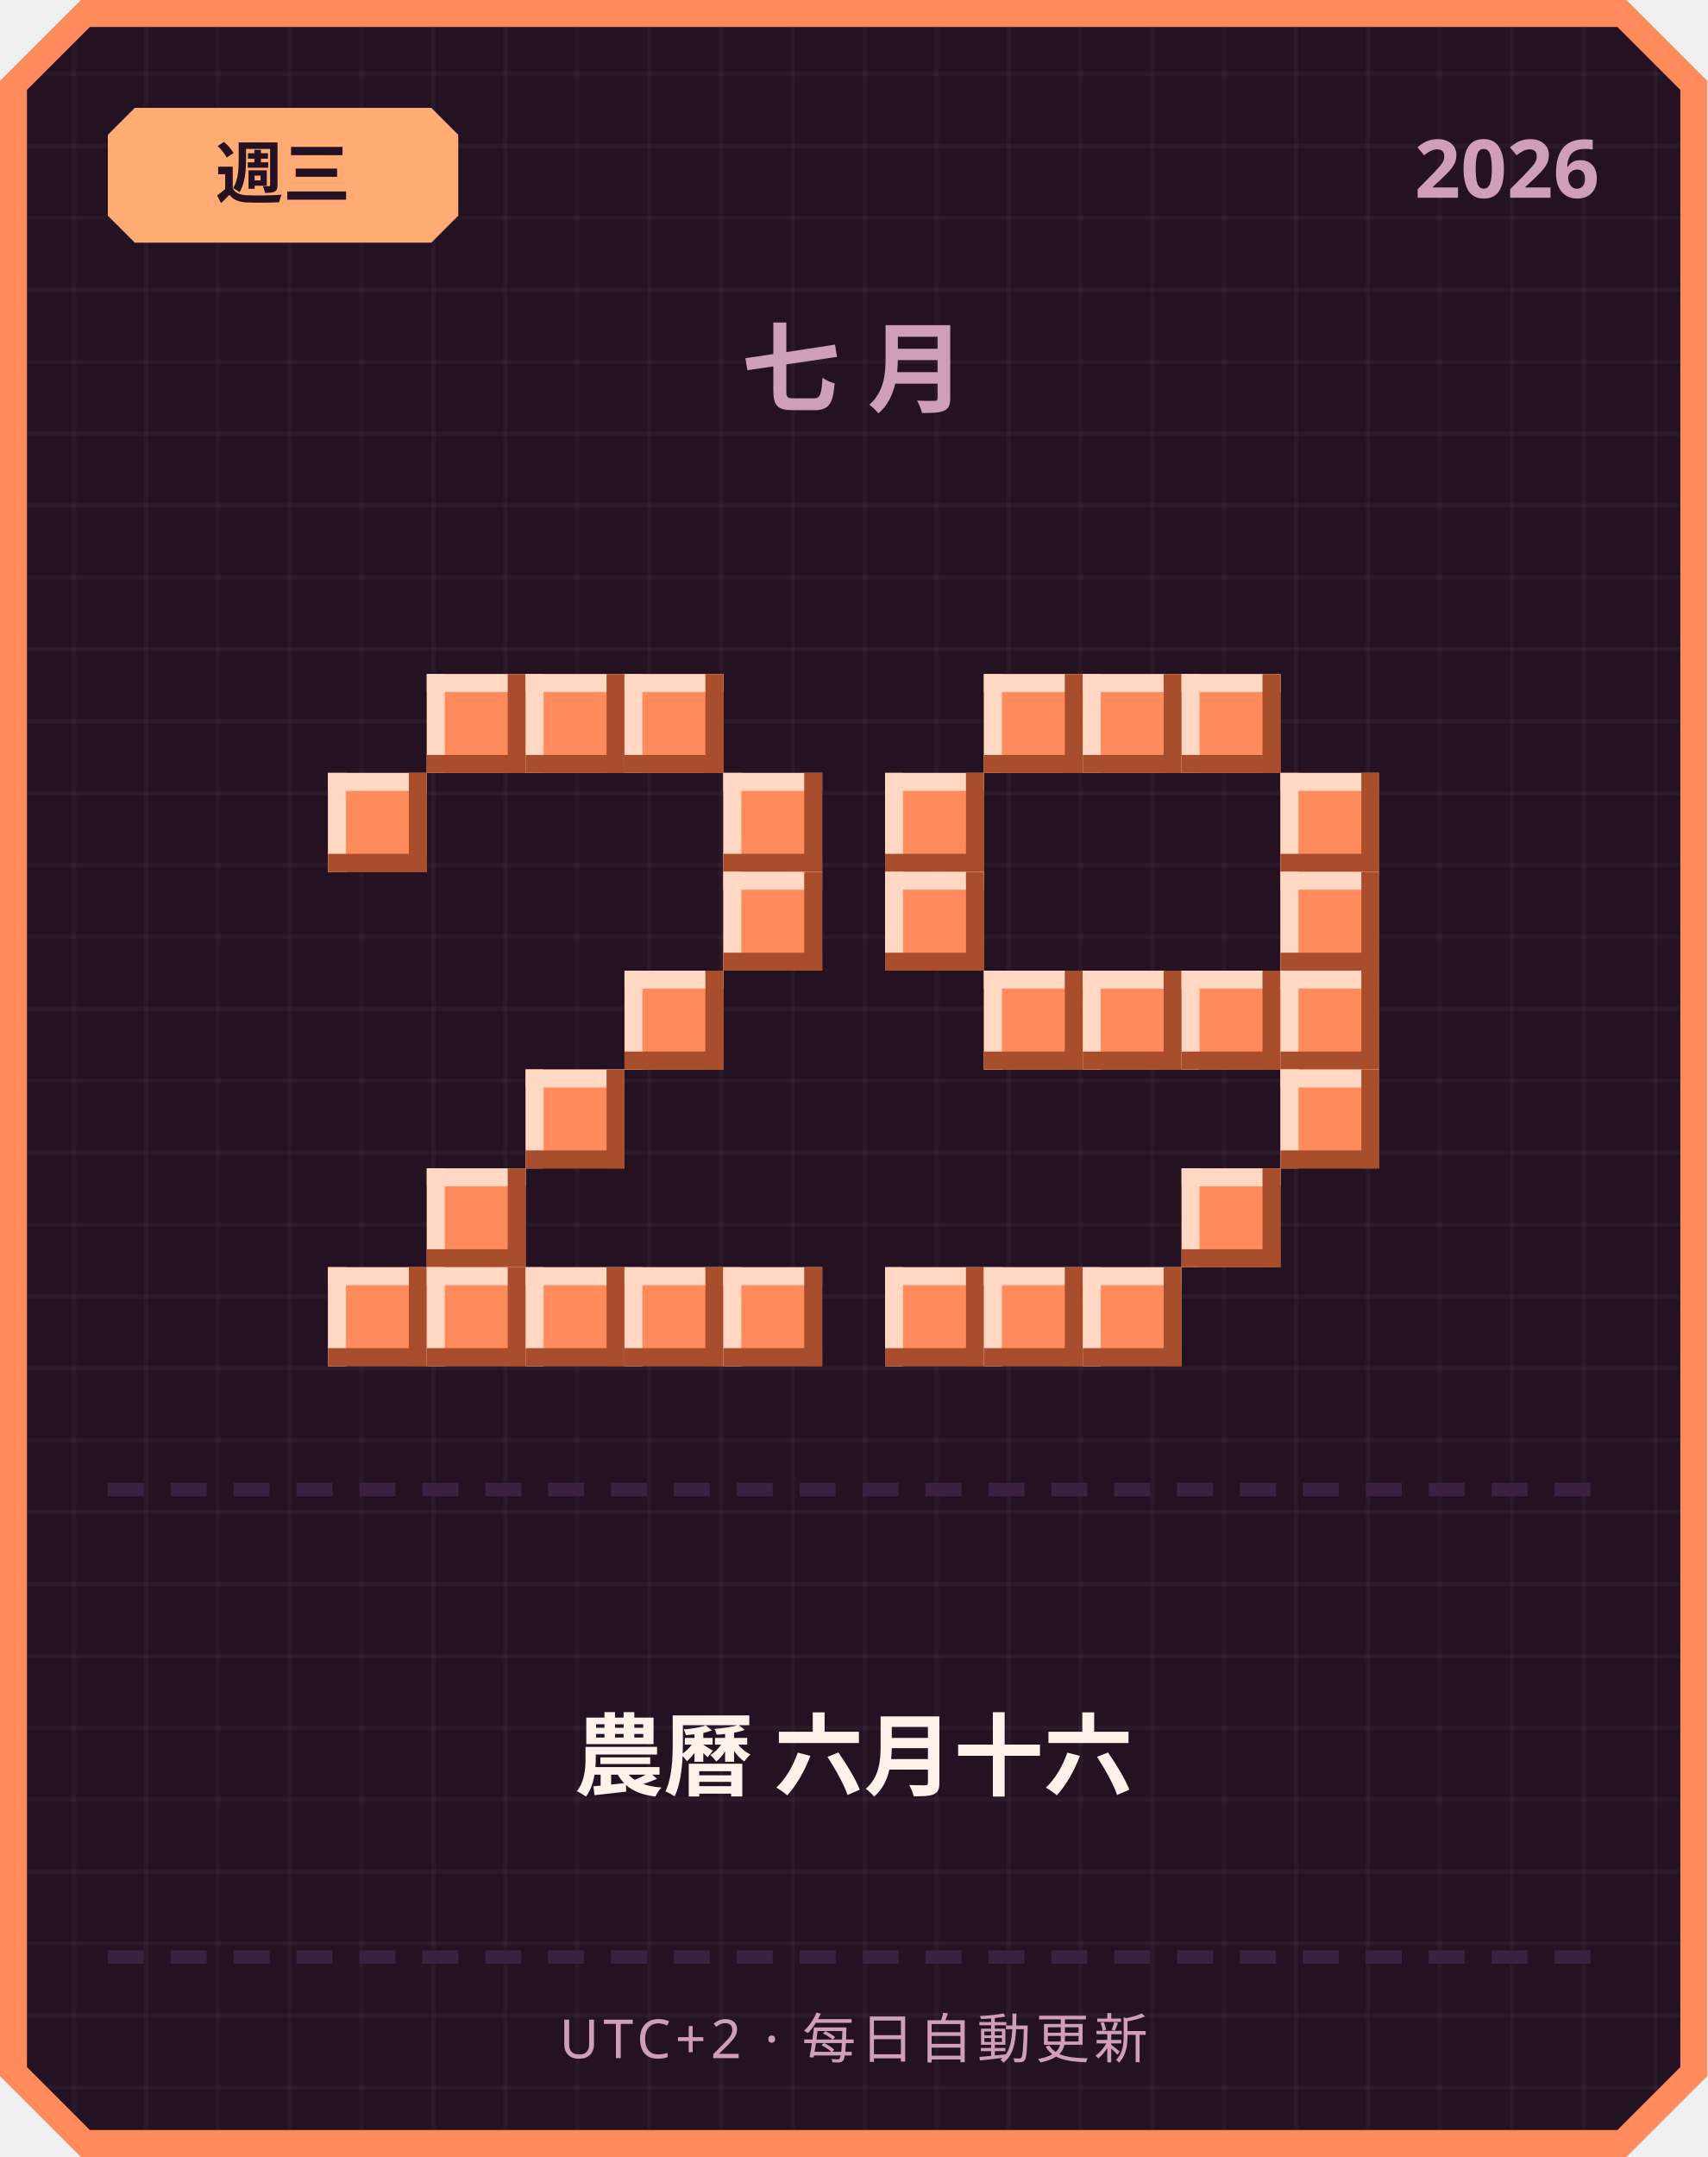
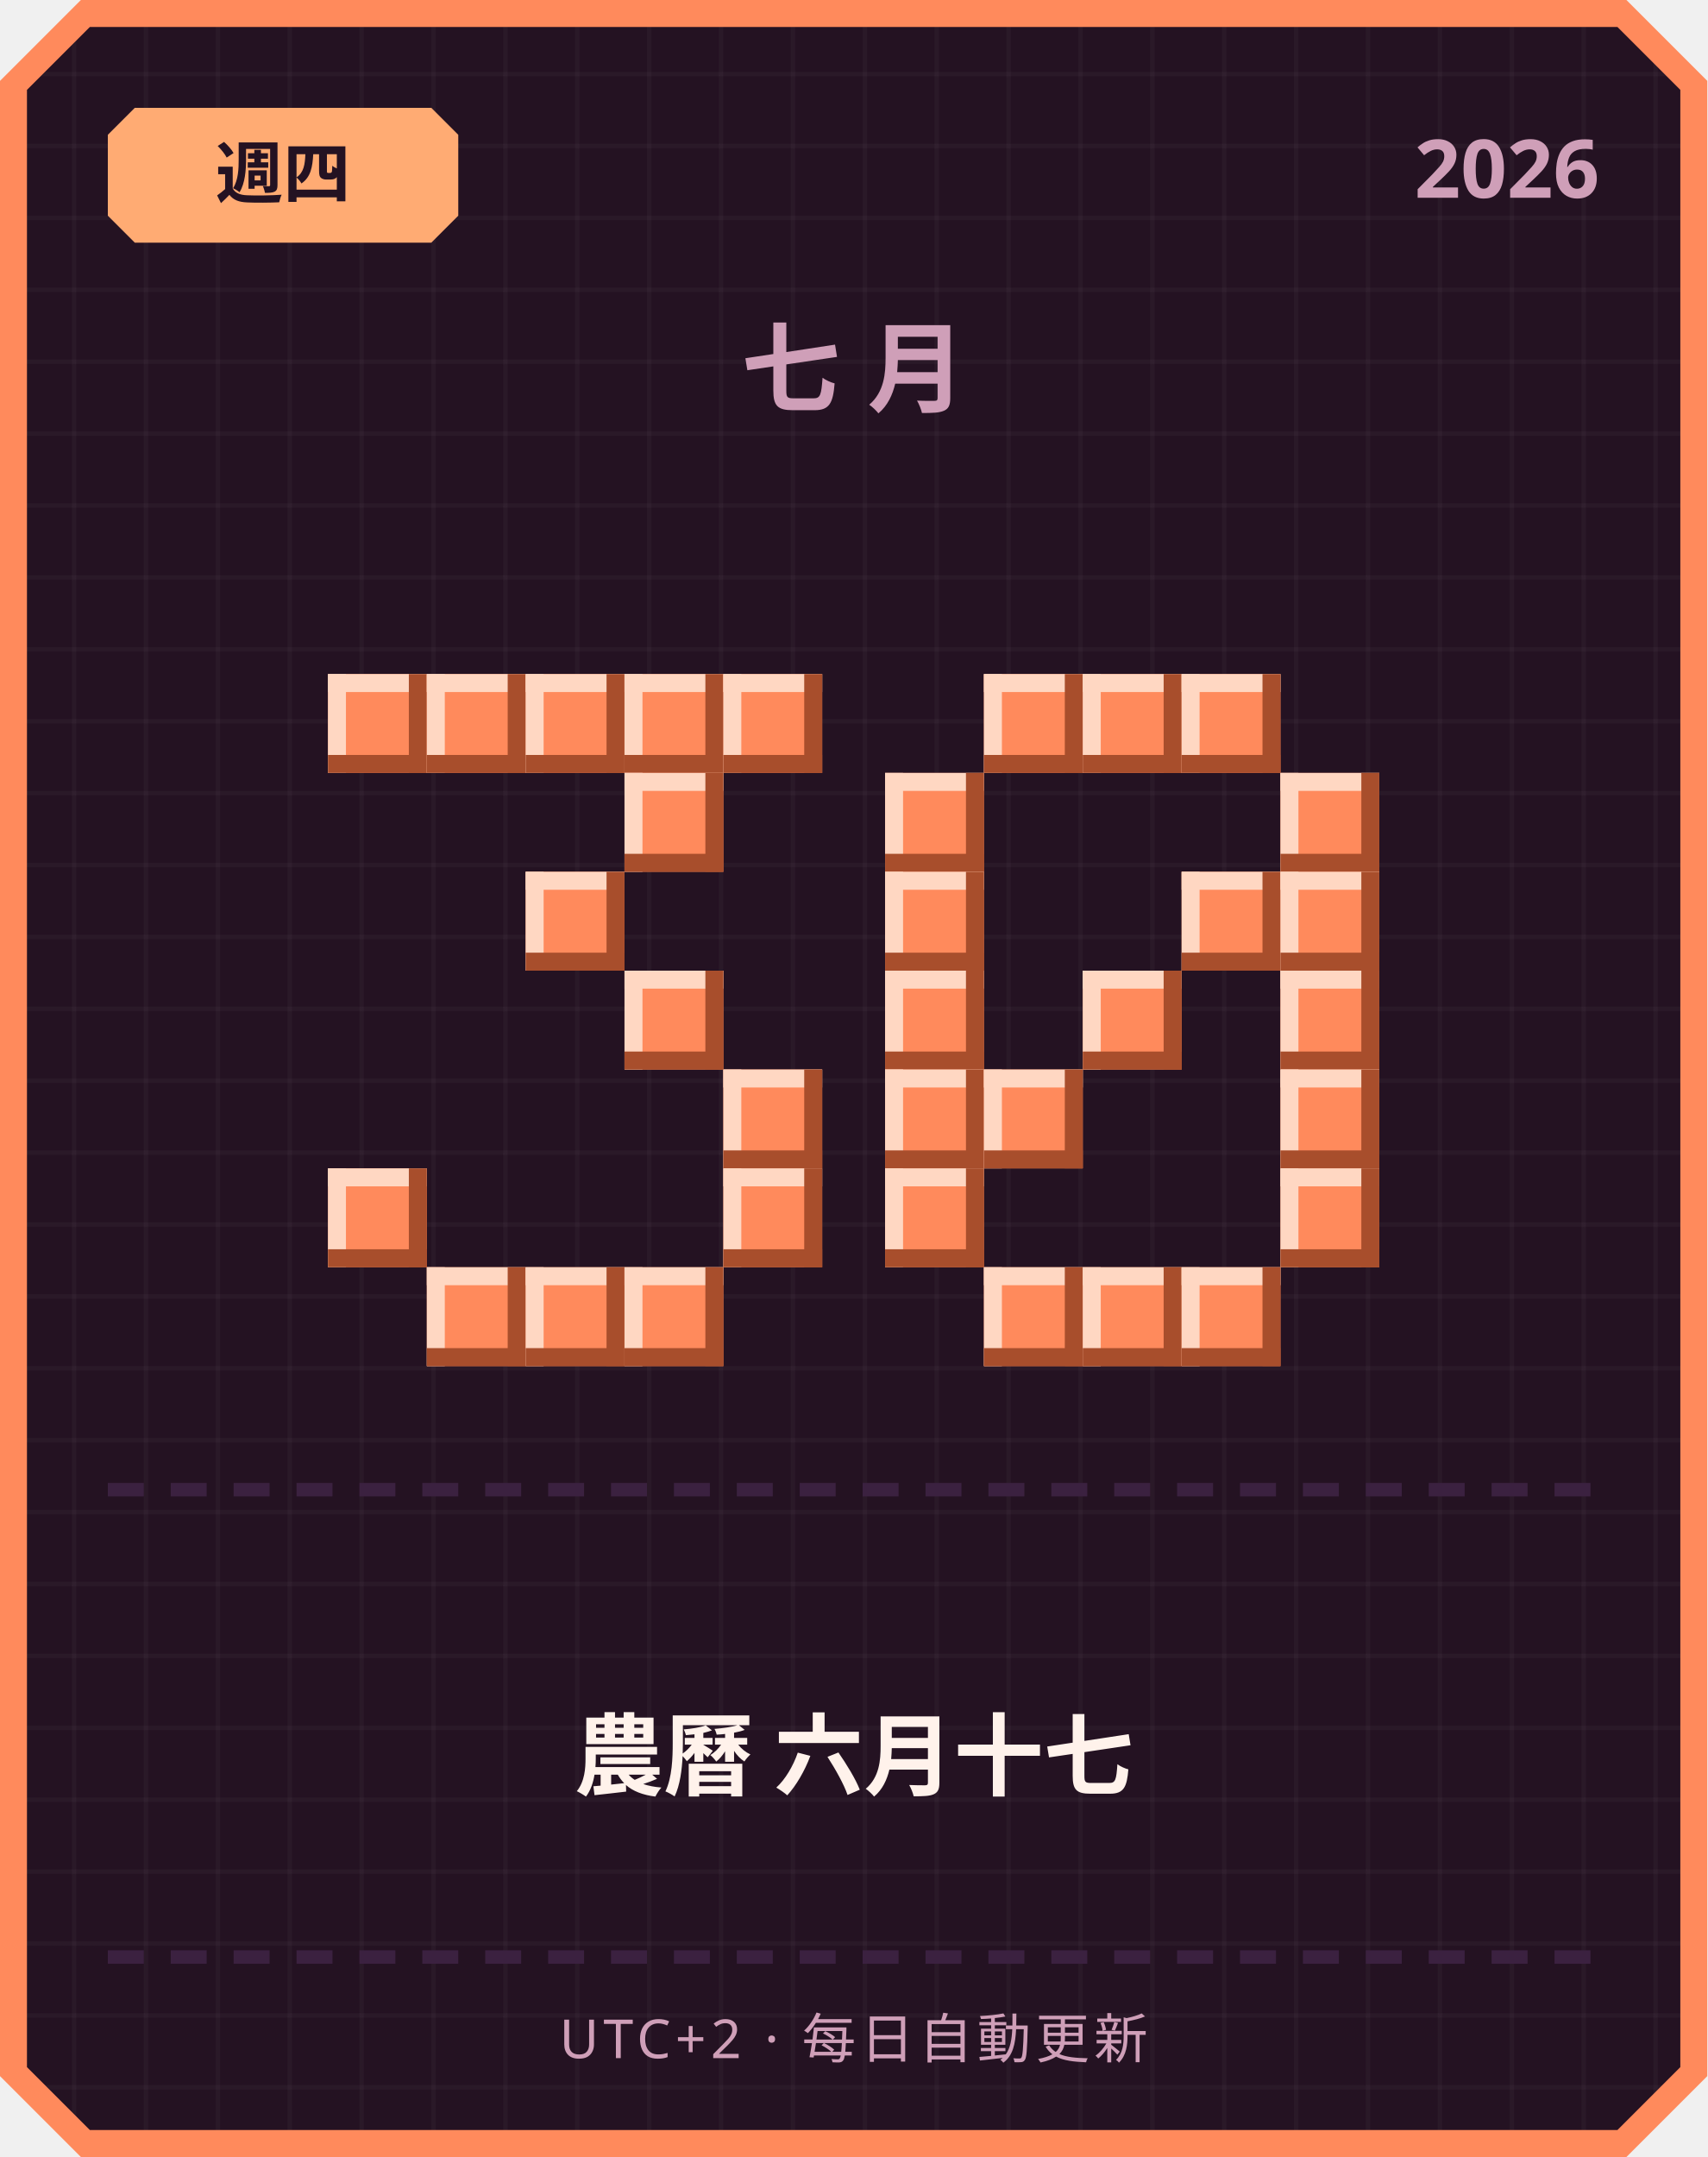
<svg xmlns="http://www.w3.org/2000/svg" width="380" height="480" viewBox="0 0 380 480">
  <defs>
    <pattern id="grid" width="16" height="16" patternUnits="userSpaceOnUse">
      <rect width="16" height="16" fill="#241222" />
      <rect width="1" height="16" fill="#ffffff" opacity="0.03" />
      <rect width="16" height="1" fill="#ffffff" opacity="0.03" />
    </pattern>
  </defs>
  <path d="M 18,0 L 362,0 L 380,18 L 380,462 L 362,480 L 18,480 L 0,462 L 0,18 Z" fill="#ff8a5c" />
  <path d="M 20,6 L 360,6 L 374,20 L 374,460 L 360,474 L 20,474 L 6,460 L 6,20 Z" fill="url(#grid)" />
  <path d="M 30,24 L 96,24 L 102,30 L 102,48 L 96,54 L 30,54 L 24,48 L 24,30 Z" fill="#ffab73" />
-   <text x="63" y="44" text-anchor="middle" font-family="'Segoe UI', sans-serif" font-size="15" font-weight="700" fill="#241222">週三</text>
+   <text x="63" y="44" text-anchor="middle" font-family="'Segoe UI', sans-serif" font-size="15" font-weight="700" fill="#241222">週四</text>
  <text x="356" y="44" text-anchor="end" font-family="'Segoe UI', sans-serif" font-size="18" font-weight="700" fill="#cf9fb8">2026</text>
  <text x="190" y="90" text-anchor="middle" font-family="'Segoe UI', sans-serif" font-size="22" font-weight="700" letter-spacing="6" fill="#cf9fb8">七月</text>
+   <rect x="73" y="150" width="22" height="22" fill="#ff8a5c" />
+   <rect x="73" y="150" width="22" height="4" fill="#ffd7c2" />
+   <rect x="73" y="150" width="4" height="22" fill="#ffd7c2" />
+   <rect x="73" y="168" width="22" height="4" fill="#a84e2c" />
+   <rect x="91" y="150" width="4" height="22" fill="#a84e2c" />
  <rect x="95" y="150" width="22" height="22" fill="#ff8a5c" />
  <rect x="95" y="150" width="22" height="4" fill="#ffd7c2" />
  <rect x="95" y="150" width="4" height="22" fill="#ffd7c2" />
  <rect x="95" y="168" width="22" height="4" fill="#a84e2c" />
  <rect x="113" y="150" width="4" height="22" fill="#a84e2c" />
  <rect x="117" y="150" width="22" height="22" fill="#ff8a5c" />
  <rect x="117" y="150" width="22" height="4" fill="#ffd7c2" />
  <rect x="117" y="150" width="4" height="22" fill="#ffd7c2" />
  <rect x="117" y="168" width="22" height="4" fill="#a84e2c" />
  <rect x="135" y="150" width="4" height="22" fill="#a84e2c" />
  <rect x="139" y="150" width="22" height="22" fill="#ff8a5c" />
  <rect x="139" y="150" width="22" height="4" fill="#ffd7c2" />
  <rect x="139" y="150" width="4" height="22" fill="#ffd7c2" />
  <rect x="139" y="168" width="22" height="4" fill="#a84e2c" />
  <rect x="157" y="150" width="4" height="22" fill="#a84e2c" />
-   <rect x="73" y="172" width="22" height="22" fill="#ff8a5c" />
-   <rect x="73" y="172" width="22" height="4" fill="#ffd7c2" />
-   <rect x="73" y="172" width="4" height="22" fill="#ffd7c2" />
-   <rect x="73" y="190" width="22" height="4" fill="#a84e2c" />
-   <rect x="91" y="172" width="4" height="22" fill="#a84e2c" />
-   <rect x="161" y="172" width="22" height="22" fill="#ff8a5c" />
-   <rect x="161" y="172" width="22" height="4" fill="#ffd7c2" />
-   <rect x="161" y="172" width="4" height="22" fill="#ffd7c2" />
-   <rect x="161" y="190" width="22" height="4" fill="#a84e2c" />
-   <rect x="179" y="172" width="4" height="22" fill="#a84e2c" />
-   <rect x="161" y="194" width="22" height="22" fill="#ff8a5c" />
-   <rect x="161" y="194" width="22" height="4" fill="#ffd7c2" />
-   <rect x="161" y="194" width="4" height="22" fill="#ffd7c2" />
-   <rect x="161" y="212" width="22" height="4" fill="#a84e2c" />
-   <rect x="179" y="194" width="4" height="22" fill="#a84e2c" />
+   <rect x="161" y="150" width="22" height="22" fill="#ff8a5c" />
+   <rect x="161" y="150" width="22" height="4" fill="#ffd7c2" />
+   <rect x="161" y="150" width="4" height="22" fill="#ffd7c2" />
+   <rect x="161" y="168" width="22" height="4" fill="#a84e2c" />
+   <rect x="179" y="150" width="4" height="22" fill="#a84e2c" />
+   <rect x="139" y="172" width="22" height="22" fill="#ff8a5c" />
+   <rect x="139" y="172" width="22" height="4" fill="#ffd7c2" />
+   <rect x="139" y="172" width="4" height="22" fill="#ffd7c2" />
+   <rect x="139" y="190" width="22" height="4" fill="#a84e2c" />
+   <rect x="157" y="172" width="4" height="22" fill="#a84e2c" />
+   <rect x="117" y="194" width="22" height="22" fill="#ff8a5c" />
+   <rect x="117" y="194" width="22" height="4" fill="#ffd7c2" />
+   <rect x="117" y="194" width="4" height="22" fill="#ffd7c2" />
+   <rect x="117" y="212" width="22" height="4" fill="#a84e2c" />
+   <rect x="135" y="194" width="4" height="22" fill="#a84e2c" />
  <rect x="139" y="216" width="22" height="22" fill="#ff8a5c" />
  <rect x="139" y="216" width="22" height="4" fill="#ffd7c2" />
  <rect x="139" y="216" width="4" height="22" fill="#ffd7c2" />
  <rect x="139" y="234" width="22" height="4" fill="#a84e2c" />
  <rect x="157" y="216" width="4" height="22" fill="#a84e2c" />
-   <rect x="117" y="238" width="22" height="22" fill="#ff8a5c" />
-   <rect x="117" y="238" width="22" height="4" fill="#ffd7c2" />
-   <rect x="117" y="238" width="4" height="22" fill="#ffd7c2" />
-   <rect x="117" y="256" width="22" height="4" fill="#a84e2c" />
-   <rect x="135" y="238" width="4" height="22" fill="#a84e2c" />
-   <rect x="95" y="260" width="22" height="22" fill="#ff8a5c" />
-   <rect x="95" y="260" width="22" height="4" fill="#ffd7c2" />
-   <rect x="95" y="260" width="4" height="22" fill="#ffd7c2" />
-   <rect x="95" y="278" width="22" height="4" fill="#a84e2c" />
-   <rect x="113" y="260" width="4" height="22" fill="#a84e2c" />
-   <rect x="73" y="282" width="22" height="22" fill="#ff8a5c" />
-   <rect x="73" y="282" width="22" height="4" fill="#ffd7c2" />
-   <rect x="73" y="282" width="4" height="22" fill="#ffd7c2" />
-   <rect x="73" y="300" width="22" height="4" fill="#a84e2c" />
-   <rect x="91" y="282" width="4" height="22" fill="#a84e2c" />
+   <rect x="161" y="238" width="22" height="22" fill="#ff8a5c" />
+   <rect x="161" y="238" width="22" height="4" fill="#ffd7c2" />
+   <rect x="161" y="238" width="4" height="22" fill="#ffd7c2" />
+   <rect x="161" y="256" width="22" height="4" fill="#a84e2c" />
+   <rect x="179" y="238" width="4" height="22" fill="#a84e2c" />
+   <rect x="73" y="260" width="22" height="22" fill="#ff8a5c" />
+   <rect x="73" y="260" width="22" height="4" fill="#ffd7c2" />
+   <rect x="73" y="260" width="4" height="22" fill="#ffd7c2" />
+   <rect x="73" y="278" width="22" height="4" fill="#a84e2c" />
+   <rect x="91" y="260" width="4" height="22" fill="#a84e2c" />
+   <rect x="161" y="260" width="22" height="22" fill="#ff8a5c" />
+   <rect x="161" y="260" width="22" height="4" fill="#ffd7c2" />
+   <rect x="161" y="260" width="4" height="22" fill="#ffd7c2" />
+   <rect x="161" y="278" width="22" height="4" fill="#a84e2c" />
+   <rect x="179" y="260" width="4" height="22" fill="#a84e2c" />
  <rect x="95" y="282" width="22" height="22" fill="#ff8a5c" />
  <rect x="95" y="282" width="22" height="4" fill="#ffd7c2" />
  <rect x="95" y="282" width="4" height="22" fill="#ffd7c2" />
  <rect x="95" y="300" width="22" height="4" fill="#a84e2c" />
  <rect x="113" y="282" width="4" height="22" fill="#a84e2c" />
  <rect x="117" y="282" width="22" height="22" fill="#ff8a5c" />
  <rect x="117" y="282" width="22" height="4" fill="#ffd7c2" />
  <rect x="117" y="282" width="4" height="22" fill="#ffd7c2" />
  <rect x="117" y="300" width="22" height="4" fill="#a84e2c" />
  <rect x="135" y="282" width="4" height="22" fill="#a84e2c" />
  <rect x="139" y="282" width="22" height="22" fill="#ff8a5c" />
  <rect x="139" y="282" width="22" height="4" fill="#ffd7c2" />
  <rect x="139" y="282" width="4" height="22" fill="#ffd7c2" />
  <rect x="139" y="300" width="22" height="4" fill="#a84e2c" />
  <rect x="157" y="282" width="4" height="22" fill="#a84e2c" />
-   <rect x="161" y="282" width="22" height="22" fill="#ff8a5c" />
-   <rect x="161" y="282" width="22" height="4" fill="#ffd7c2" />
-   <rect x="161" y="282" width="4" height="22" fill="#ffd7c2" />
-   <rect x="161" y="300" width="22" height="4" fill="#a84e2c" />
-   <rect x="179" y="282" width="4" height="22" fill="#a84e2c" />
  <rect x="219" y="150" width="22" height="22" fill="#ff8a5c" />
  <rect x="219" y="150" width="22" height="4" fill="#ffd7c2" />
  <rect x="219" y="150" width="4" height="22" fill="#ffd7c2" />
  <rect x="219" y="168" width="22" height="4" fill="#a84e2c" />
  <rect x="237" y="150" width="4" height="22" fill="#a84e2c" />
  <rect x="241" y="150" width="22" height="22" fill="#ff8a5c" />
  <rect x="241" y="150" width="22" height="4" fill="#ffd7c2" />
  <rect x="241" y="150" width="4" height="22" fill="#ffd7c2" />
  <rect x="241" y="168" width="22" height="4" fill="#a84e2c" />
  <rect x="259" y="150" width="4" height="22" fill="#a84e2c" />
  <rect x="263" y="150" width="22" height="22" fill="#ff8a5c" />
  <rect x="263" y="150" width="22" height="4" fill="#ffd7c2" />
  <rect x="263" y="150" width="4" height="22" fill="#ffd7c2" />
  <rect x="263" y="168" width="22" height="4" fill="#a84e2c" />
  <rect x="281" y="150" width="4" height="22" fill="#a84e2c" />
  <rect x="197" y="172" width="22" height="22" fill="#ff8a5c" />
  <rect x="197" y="172" width="22" height="4" fill="#ffd7c2" />
  <rect x="197" y="172" width="4" height="22" fill="#ffd7c2" />
  <rect x="197" y="190" width="22" height="4" fill="#a84e2c" />
  <rect x="215" y="172" width="4" height="22" fill="#a84e2c" />
  <rect x="285" y="172" width="22" height="22" fill="#ff8a5c" />
  <rect x="285" y="172" width="22" height="4" fill="#ffd7c2" />
  <rect x="285" y="172" width="4" height="22" fill="#ffd7c2" />
  <rect x="285" y="190" width="22" height="4" fill="#a84e2c" />
  <rect x="303" y="172" width="4" height="22" fill="#a84e2c" />
  <rect x="197" y="194" width="22" height="22" fill="#ff8a5c" />
  <rect x="197" y="194" width="22" height="4" fill="#ffd7c2" />
  <rect x="197" y="194" width="4" height="22" fill="#ffd7c2" />
  <rect x="197" y="212" width="22" height="4" fill="#a84e2c" />
  <rect x="215" y="194" width="4" height="22" fill="#a84e2c" />
+   <rect x="263" y="194" width="22" height="22" fill="#ff8a5c" />
+   <rect x="263" y="194" width="22" height="4" fill="#ffd7c2" />
+   <rect x="263" y="194" width="4" height="22" fill="#ffd7c2" />
+   <rect x="263" y="212" width="22" height="4" fill="#a84e2c" />
+   <rect x="281" y="194" width="4" height="22" fill="#a84e2c" />
  <rect x="285" y="194" width="22" height="22" fill="#ff8a5c" />
  <rect x="285" y="194" width="22" height="4" fill="#ffd7c2" />
  <rect x="285" y="194" width="4" height="22" fill="#ffd7c2" />
  <rect x="285" y="212" width="22" height="4" fill="#a84e2c" />
  <rect x="303" y="194" width="4" height="22" fill="#a84e2c" />
-   <rect x="219" y="216" width="22" height="22" fill="#ff8a5c" />
-   <rect x="219" y="216" width="22" height="4" fill="#ffd7c2" />
-   <rect x="219" y="216" width="4" height="22" fill="#ffd7c2" />
-   <rect x="219" y="234" width="22" height="4" fill="#a84e2c" />
-   <rect x="237" y="216" width="4" height="22" fill="#a84e2c" />
+   <rect x="197" y="216" width="22" height="22" fill="#ff8a5c" />
+   <rect x="197" y="216" width="22" height="4" fill="#ffd7c2" />
+   <rect x="197" y="216" width="4" height="22" fill="#ffd7c2" />
+   <rect x="197" y="234" width="22" height="4" fill="#a84e2c" />
+   <rect x="215" y="216" width="4" height="22" fill="#a84e2c" />
  <rect x="241" y="216" width="22" height="22" fill="#ff8a5c" />
  <rect x="241" y="216" width="22" height="4" fill="#ffd7c2" />
  <rect x="241" y="216" width="4" height="22" fill="#ffd7c2" />
  <rect x="241" y="234" width="22" height="4" fill="#a84e2c" />
  <rect x="259" y="216" width="4" height="22" fill="#a84e2c" />
-   <rect x="263" y="216" width="22" height="22" fill="#ff8a5c" />
-   <rect x="263" y="216" width="22" height="4" fill="#ffd7c2" />
-   <rect x="263" y="216" width="4" height="22" fill="#ffd7c2" />
-   <rect x="263" y="234" width="22" height="4" fill="#a84e2c" />
-   <rect x="281" y="216" width="4" height="22" fill="#a84e2c" />
  <rect x="285" y="216" width="22" height="22" fill="#ff8a5c" />
  <rect x="285" y="216" width="22" height="4" fill="#ffd7c2" />
  <rect x="285" y="216" width="4" height="22" fill="#ffd7c2" />
  <rect x="285" y="234" width="22" height="4" fill="#a84e2c" />
  <rect x="303" y="216" width="4" height="22" fill="#a84e2c" />
+   <rect x="197" y="238" width="22" height="22" fill="#ff8a5c" />
+   <rect x="197" y="238" width="22" height="4" fill="#ffd7c2" />
+   <rect x="197" y="238" width="4" height="22" fill="#ffd7c2" />
+   <rect x="197" y="256" width="22" height="4" fill="#a84e2c" />
+   <rect x="215" y="238" width="4" height="22" fill="#a84e2c" />
+   <rect x="219" y="238" width="22" height="22" fill="#ff8a5c" />
+   <rect x="219" y="238" width="22" height="4" fill="#ffd7c2" />
+   <rect x="219" y="238" width="4" height="22" fill="#ffd7c2" />
+   <rect x="219" y="256" width="22" height="4" fill="#a84e2c" />
+   <rect x="237" y="238" width="4" height="22" fill="#a84e2c" />
  <rect x="285" y="238" width="22" height="22" fill="#ff8a5c" />
  <rect x="285" y="238" width="22" height="4" fill="#ffd7c2" />
  <rect x="285" y="238" width="4" height="22" fill="#ffd7c2" />
  <rect x="285" y="256" width="22" height="4" fill="#a84e2c" />
  <rect x="303" y="238" width="4" height="22" fill="#a84e2c" />
-   <rect x="263" y="260" width="22" height="22" fill="#ff8a5c" />
-   <rect x="263" y="260" width="22" height="4" fill="#ffd7c2" />
-   <rect x="263" y="260" width="4" height="22" fill="#ffd7c2" />
-   <rect x="263" y="278" width="22" height="4" fill="#a84e2c" />
-   <rect x="281" y="260" width="4" height="22" fill="#a84e2c" />
-   <rect x="197" y="282" width="22" height="22" fill="#ff8a5c" />
-   <rect x="197" y="282" width="22" height="4" fill="#ffd7c2" />
-   <rect x="197" y="282" width="4" height="22" fill="#ffd7c2" />
-   <rect x="197" y="300" width="22" height="4" fill="#a84e2c" />
-   <rect x="215" y="282" width="4" height="22" fill="#a84e2c" />
+   <rect x="197" y="260" width="22" height="22" fill="#ff8a5c" />
+   <rect x="197" y="260" width="22" height="4" fill="#ffd7c2" />
+   <rect x="197" y="260" width="4" height="22" fill="#ffd7c2" />
+   <rect x="197" y="278" width="22" height="4" fill="#a84e2c" />
+   <rect x="215" y="260" width="4" height="22" fill="#a84e2c" />
+   <rect x="285" y="260" width="22" height="22" fill="#ff8a5c" />
+   <rect x="285" y="260" width="22" height="4" fill="#ffd7c2" />
+   <rect x="285" y="260" width="4" height="22" fill="#ffd7c2" />
+   <rect x="285" y="278" width="22" height="4" fill="#a84e2c" />
+   <rect x="303" y="260" width="4" height="22" fill="#a84e2c" />
  <rect x="219" y="282" width="22" height="22" fill="#ff8a5c" />
  <rect x="219" y="282" width="22" height="4" fill="#ffd7c2" />
  <rect x="219" y="282" width="4" height="22" fill="#ffd7c2" />
  <rect x="219" y="300" width="22" height="4" fill="#a84e2c" />
  <rect x="237" y="282" width="4" height="22" fill="#a84e2c" />
  <rect x="241" y="282" width="22" height="22" fill="#ff8a5c" />
  <rect x="241" y="282" width="22" height="4" fill="#ffd7c2" />
  <rect x="241" y="282" width="4" height="22" fill="#ffd7c2" />
  <rect x="241" y="300" width="22" height="4" fill="#a84e2c" />
  <rect x="259" y="282" width="4" height="22" fill="#a84e2c" />
+   <rect x="263" y="282" width="22" height="22" fill="#ff8a5c" />
+   <rect x="263" y="282" width="22" height="4" fill="#ffd7c2" />
+   <rect x="263" y="282" width="4" height="22" fill="#ffd7c2" />
+   <rect x="263" y="300" width="22" height="4" fill="#a84e2c" />
+   <rect x="281" y="282" width="4" height="22" fill="#a84e2c" />
  <rect x="24" y="330" width="8" height="3" fill="#3b2140" />
  <rect x="38" y="330" width="8" height="3" fill="#3b2140" />
  <rect x="52" y="330" width="8" height="3" fill="#3b2140" />
  <rect x="66" y="330" width="8" height="3" fill="#3b2140" />
  <rect x="80" y="330" width="8" height="3" fill="#3b2140" />
  <rect x="94" y="330" width="8" height="3" fill="#3b2140" />
  <rect x="108" y="330" width="8" height="3" fill="#3b2140" />
  <rect x="122" y="330" width="8" height="3" fill="#3b2140" />
  <rect x="136" y="330" width="8" height="3" fill="#3b2140" />
  <rect x="150" y="330" width="8" height="3" fill="#3b2140" />
  <rect x="164" y="330" width="8" height="3" fill="#3b2140" />
  <rect x="178" y="330" width="8" height="3" fill="#3b2140" />
  <rect x="192" y="330" width="8" height="3" fill="#3b2140" />
  <rect x="206" y="330" width="8" height="3" fill="#3b2140" />
  <rect x="220" y="330" width="8" height="3" fill="#3b2140" />
  <rect x="234" y="330" width="8" height="3" fill="#3b2140" />
  <rect x="248" y="330" width="8" height="3" fill="#3b2140" />
  <rect x="262" y="330" width="8" height="3" fill="#3b2140" />
  <rect x="276" y="330" width="8" height="3" fill="#3b2140" />
  <rect x="290" y="330" width="8" height="3" fill="#3b2140" />
  <rect x="304" y="330" width="8" height="3" fill="#3b2140" />
  <rect x="318" y="330" width="8" height="3" fill="#3b2140" />
  <rect x="332" y="330" width="8" height="3" fill="#3b2140" />
  <rect x="346" y="330" width="8" height="3" fill="#3b2140" />
-   <text x="190" y="398" text-anchor="middle" font-family="'Segoe UI', 'Microsoft JhengHei', sans-serif" font-size="20" font-weight="700" fill="#fff2eb">農曆 六月十六</text>
+   <text x="190" y="398" text-anchor="middle" font-family="'Segoe UI', 'Microsoft JhengHei', sans-serif" font-size="20" font-weight="700" fill="#fff2eb">農曆 六月十七</text>
  <rect x="24" y="434" width="8" height="3" fill="#3b2140" />
  <rect x="38" y="434" width="8" height="3" fill="#3b2140" />
  <rect x="52" y="434" width="8" height="3" fill="#3b2140" />
  <rect x="66" y="434" width="8" height="3" fill="#3b2140" />
  <rect x="80" y="434" width="8" height="3" fill="#3b2140" />
  <rect x="94" y="434" width="8" height="3" fill="#3b2140" />
  <rect x="108" y="434" width="8" height="3" fill="#3b2140" />
  <rect x="122" y="434" width="8" height="3" fill="#3b2140" />
  <rect x="136" y="434" width="8" height="3" fill="#3b2140" />
  <rect x="150" y="434" width="8" height="3" fill="#3b2140" />
  <rect x="164" y="434" width="8" height="3" fill="#3b2140" />
  <rect x="178" y="434" width="8" height="3" fill="#3b2140" />
  <rect x="192" y="434" width="8" height="3" fill="#3b2140" />
  <rect x="206" y="434" width="8" height="3" fill="#3b2140" />
  <rect x="220" y="434" width="8" height="3" fill="#3b2140" />
  <rect x="234" y="434" width="8" height="3" fill="#3b2140" />
  <rect x="248" y="434" width="8" height="3" fill="#3b2140" />
  <rect x="262" y="434" width="8" height="3" fill="#3b2140" />
  <rect x="276" y="434" width="8" height="3" fill="#3b2140" />
  <rect x="290" y="434" width="8" height="3" fill="#3b2140" />
  <rect x="304" y="434" width="8" height="3" fill="#3b2140" />
  <rect x="318" y="434" width="8" height="3" fill="#3b2140" />
  <rect x="332" y="434" width="8" height="3" fill="#3b2140" />
  <rect x="346" y="434" width="8" height="3" fill="#3b2140" />
  <text x="190" y="458" text-anchor="middle" font-family="'Segoe UI', sans-serif" font-size="12" letter-spacing="1" fill="#cf9fb8">UTC+2 · 每日自動更新</text>
</svg>
